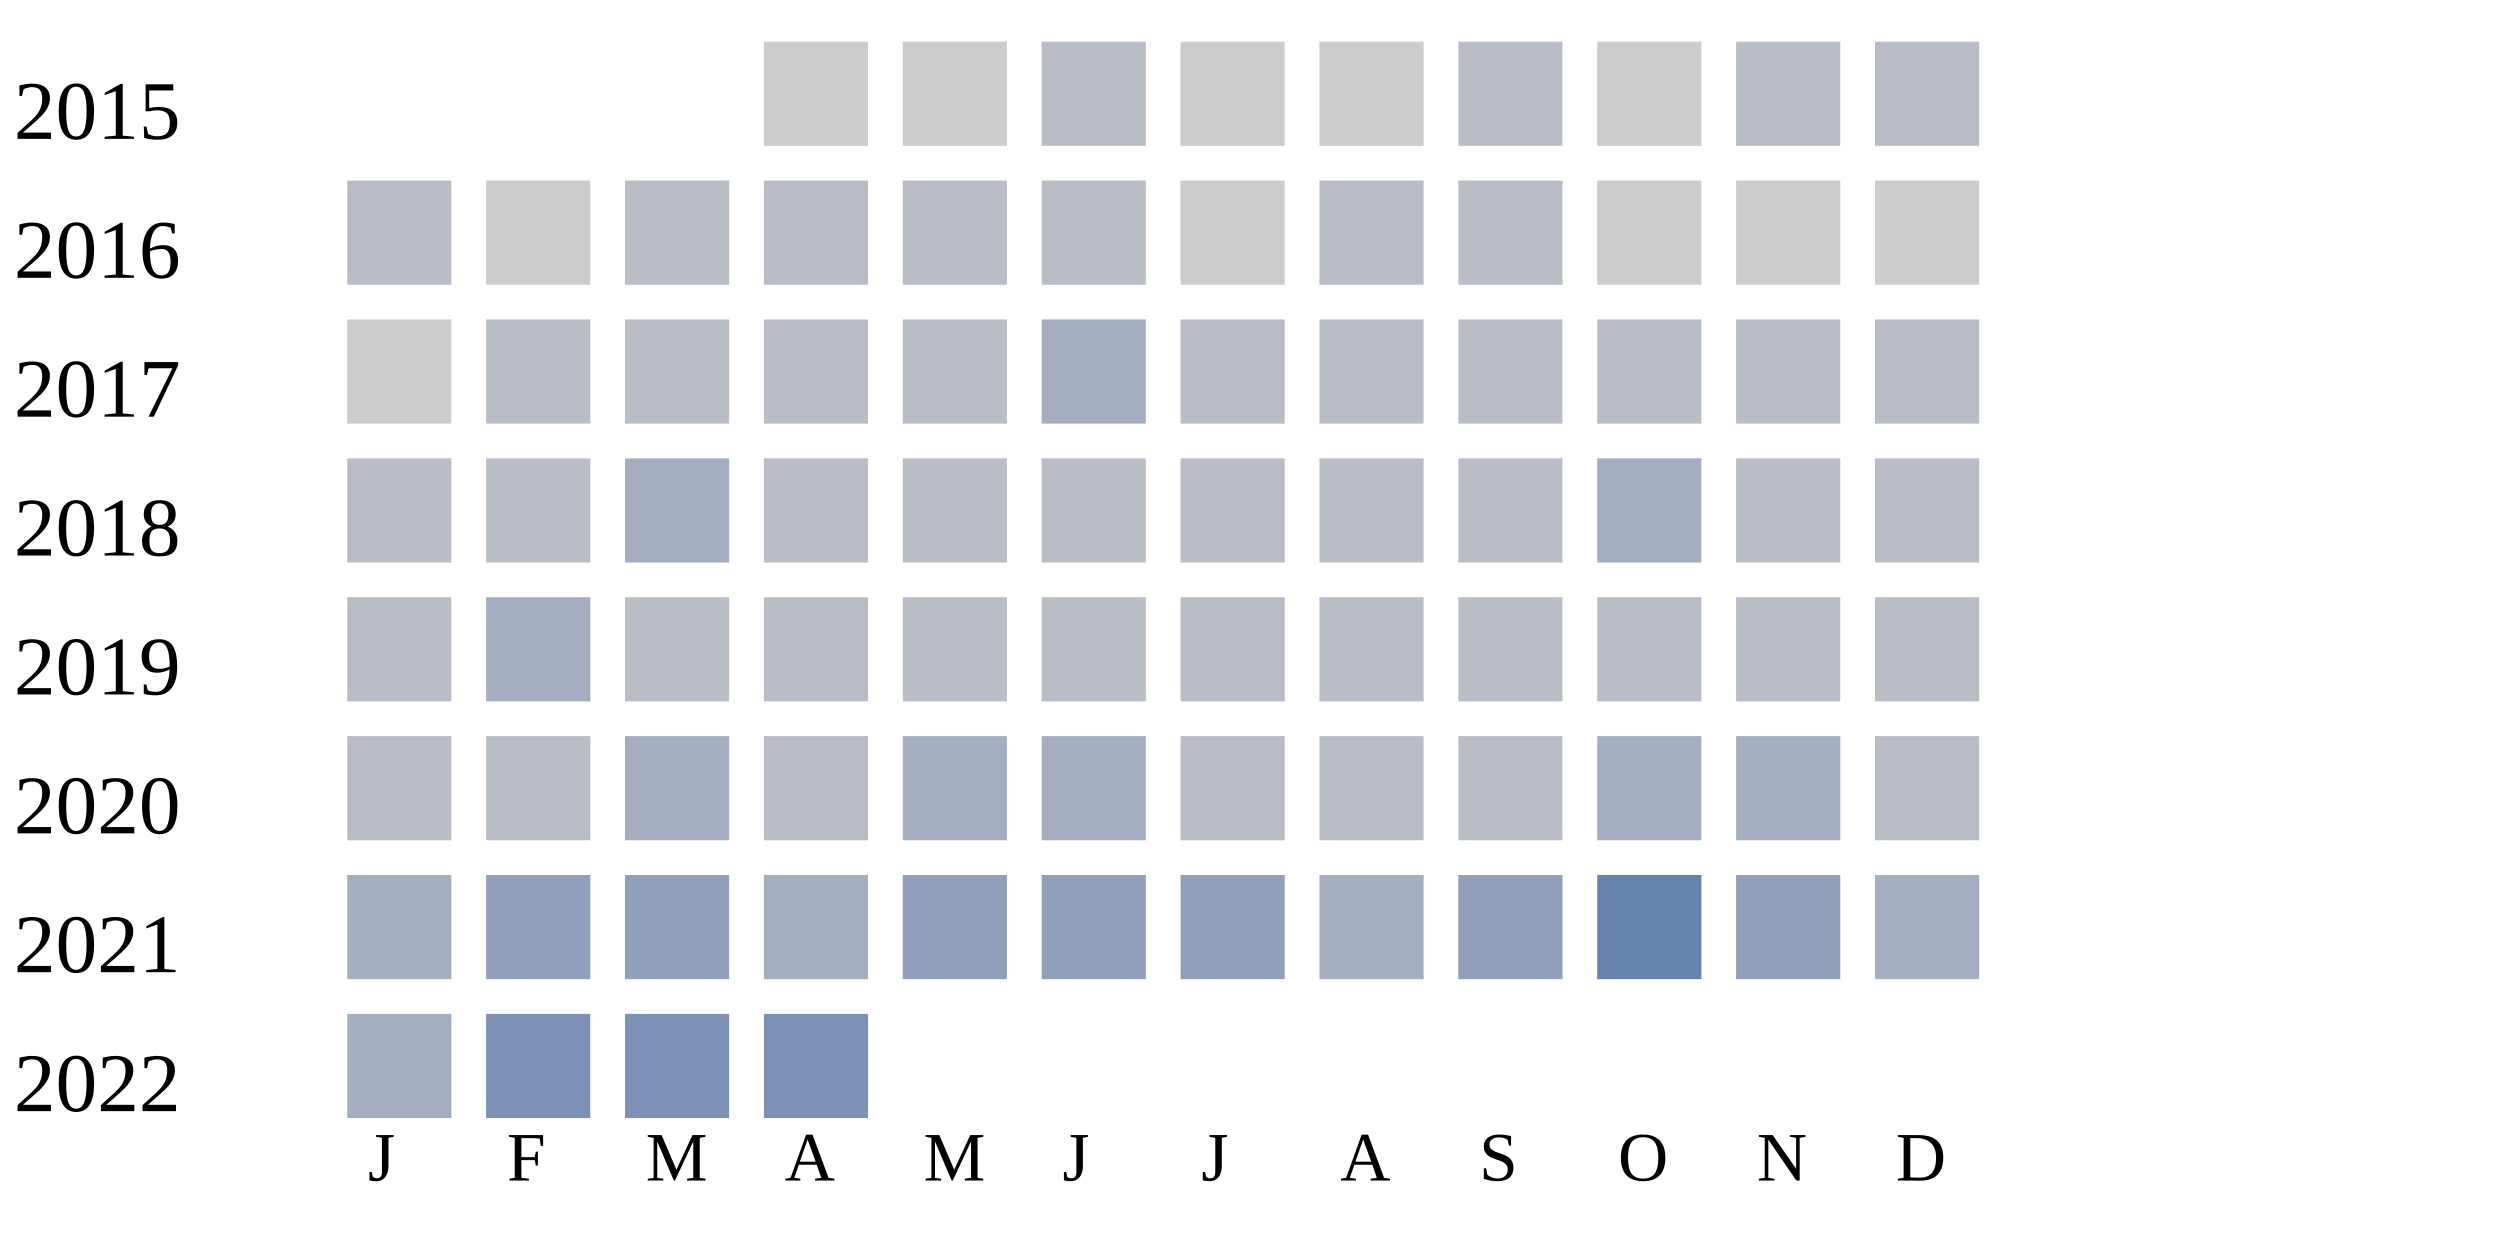
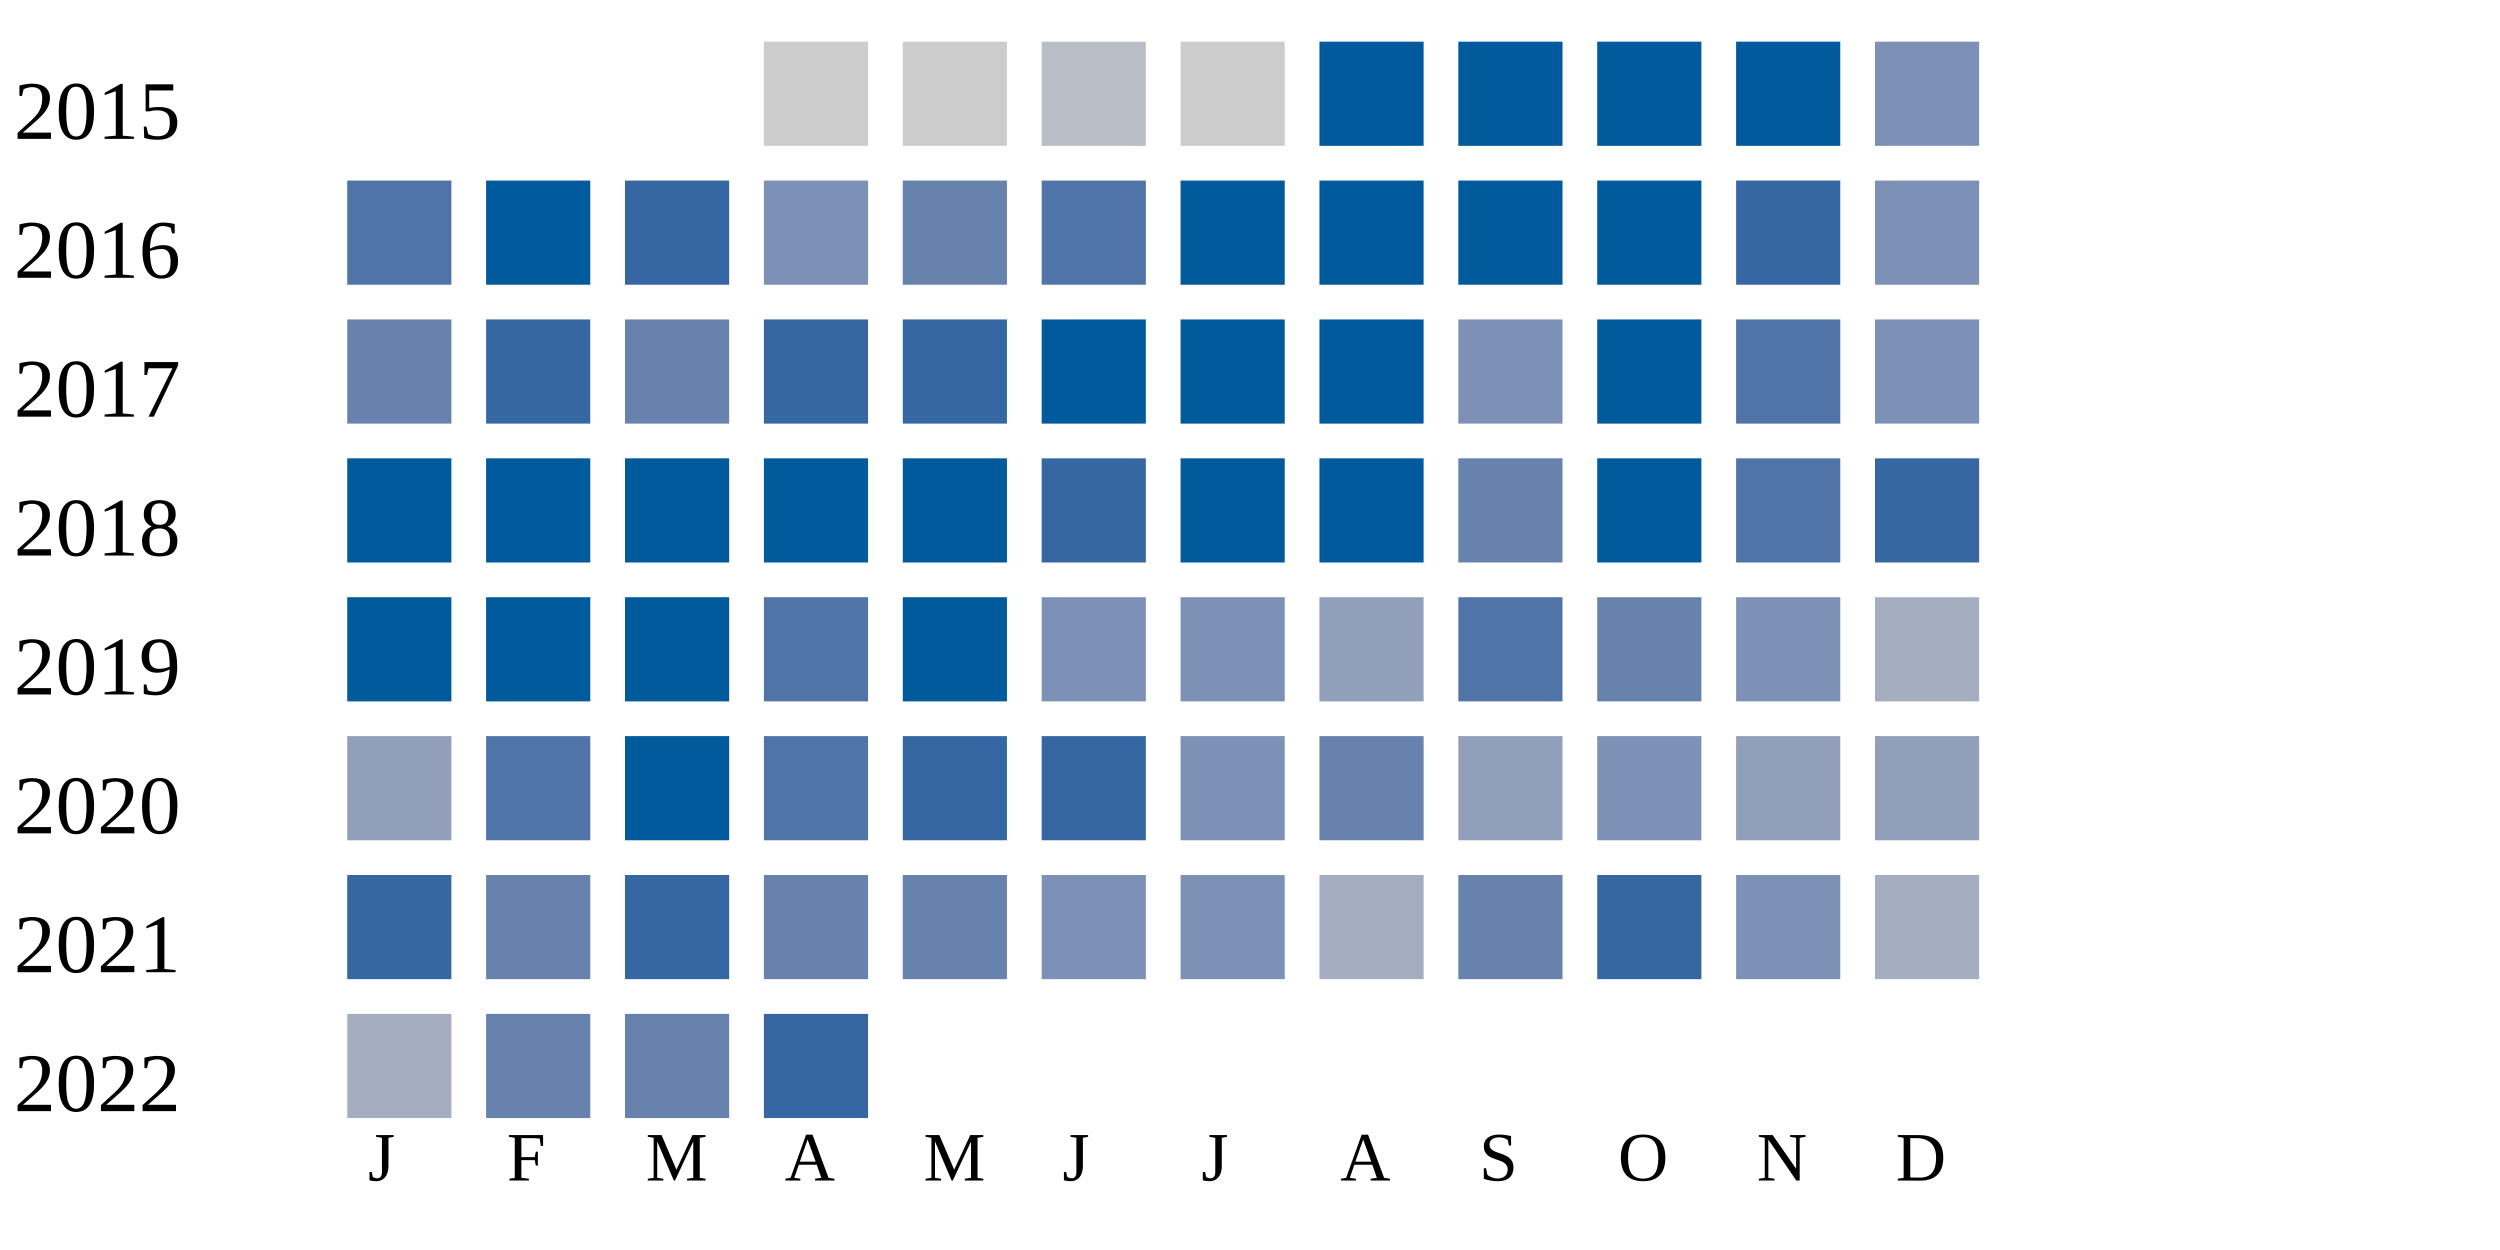
<svg xmlns="http://www.w3.org/2000/svg" width="360" height="180">
  <g transform="translate(0 0)">
    <text x="2" y="20">2015</text>
    <rect x="110" y="6" width="15" height="15" fill="#cccccc" />
    <rect x="130" y="6" width="15" height="15" fill="#cccccc" />
    <rect x="150" y="6" width="15" height="15" fill="#b9bdc6" />
    <rect x="170" y="6" width="15" height="15" fill="#cccccc" />
-     <rect x="190" y="6" width="15" height="15" fill="#cccccc" />
-     <rect x="210" y="6" width="15" height="15" fill="#b9bdc6" />
-     <rect x="230" y="6" width="15" height="15" fill="#cccccc" />
-     <rect x="250" y="6" width="15" height="15" fill="#b9bdc6" />
-     <rect x="270" y="6" width="15" height="15" fill="#b9bdc6" />
+     <rect x="190" y="6" width="15" height="15" fill="#005a9c" />
+     <rect x="210" y="6" width="15" height="15" fill="#005a9c" />
+     <rect x="230" y="6" width="15" height="15" fill="#005a9c" />
+     <rect x="250" y="6" width="15" height="15" fill="#005a9c" />
+     <rect x="270" y="6" width="15" height="15" fill="#7d90b5" />
  </g>
  <g transform="translate(0 20)">
    <text x="2" y="20">2016</text>
-     <rect x="50" y="6" width="15" height="15" fill="#b9bdc6" />
-     <rect x="70" y="6" width="15" height="15" fill="#cccccc" />
-     <rect x="90" y="6" width="15" height="15" fill="#b9bdc6" />
-     <rect x="110" y="6" width="15" height="15" fill="#b9bdc6" />
-     <rect x="130" y="6" width="15" height="15" fill="#b9bdc6" />
-     <rect x="150" y="6" width="15" height="15" fill="#b9bdc6" />
-     <rect x="170" y="6" width="15" height="15" fill="#cccccc" />
-     <rect x="190" y="6" width="15" height="15" fill="#b9bdc6" />
-     <rect x="210" y="6" width="15" height="15" fill="#b9bdc6" />
-     <rect x="230" y="6" width="15" height="15" fill="#cccccc" />
-     <rect x="250" y="6" width="15" height="15" fill="#cccccc" />
-     <rect x="270" y="6" width="15" height="15" fill="#cccccc" />
+     <rect x="50" y="6" width="15" height="15" fill="#5174a8" />
+     <rect x="70" y="6" width="15" height="15" fill="#005a9c" />
+     <rect x="90" y="6" width="15" height="15" fill="#3667a2" />
+     <rect x="110" y="6" width="15" height="15" fill="#7d90b5" />
+     <rect x="130" y="6" width="15" height="15" fill="#6882ae" />
+     <rect x="150" y="6" width="15" height="15" fill="#5174a8" />
+     <rect x="170" y="6" width="15" height="15" fill="#005a9c" />
+     <rect x="190" y="6" width="15" height="15" fill="#005a9c" />
+     <rect x="210" y="6" width="15" height="15" fill="#005a9c" />
+     <rect x="230" y="6" width="15" height="15" fill="#005a9c" />
+     <rect x="250" y="6" width="15" height="15" fill="#3667a2" />
+     <rect x="270" y="6" width="15" height="15" fill="#7d90b5" />
  </g>
  <g transform="translate(0 40)">
    <text x="2" y="20">2017</text>
-     <rect x="50" y="6" width="15" height="15" fill="#cccccc" />
-     <rect x="70" y="6" width="15" height="15" fill="#b9bdc6" />
-     <rect x="90" y="6" width="15" height="15" fill="#b9bdc6" />
-     <rect x="110" y="6" width="15" height="15" fill="#b9bdc6" />
-     <rect x="130" y="6" width="15" height="15" fill="#b9bdc6" />
-     <rect x="150" y="6" width="15" height="15" fill="#a5aec0" />
-     <rect x="170" y="6" width="15" height="15" fill="#b9bdc6" />
-     <rect x="190" y="6" width="15" height="15" fill="#b9bdc6" />
-     <rect x="210" y="6" width="15" height="15" fill="#b9bdc6" />
-     <rect x="230" y="6" width="15" height="15" fill="#b9bdc6" />
-     <rect x="250" y="6" width="15" height="15" fill="#b9bdc6" />
-     <rect x="270" y="6" width="15" height="15" fill="#b9bdc6" />
+     <rect x="50" y="6" width="15" height="15" fill="#6882ae" />
+     <rect x="70" y="6" width="15" height="15" fill="#3667a2" />
+     <rect x="90" y="6" width="15" height="15" fill="#6882ae" />
+     <rect x="110" y="6" width="15" height="15" fill="#3667a2" />
+     <rect x="130" y="6" width="15" height="15" fill="#3667a2" />
+     <rect x="150" y="6" width="15" height="15" fill="#005a9c" />
+     <rect x="170" y="6" width="15" height="15" fill="#005a9c" />
+     <rect x="190" y="6" width="15" height="15" fill="#005a9c" />
+     <rect x="210" y="6" width="15" height="15" fill="#7d90b5" />
+     <rect x="230" y="6" width="15" height="15" fill="#005a9c" />
+     <rect x="250" y="6" width="15" height="15" fill="#5174a8" />
+     <rect x="270" y="6" width="15" height="15" fill="#7d90b5" />
  </g>
  <g transform="translate(0 60)">
    <text x="2" y="20">2018</text>
-     <rect x="50" y="6" width="15" height="15" fill="#b9bdc6" />
-     <rect x="70" y="6" width="15" height="15" fill="#b9bdc6" />
-     <rect x="90" y="6" width="15" height="15" fill="#a5aec0" />
-     <rect x="110" y="6" width="15" height="15" fill="#b9bdc6" />
-     <rect x="130" y="6" width="15" height="15" fill="#b9bdc6" />
-     <rect x="150" y="6" width="15" height="15" fill="#b9bdc6" />
-     <rect x="170" y="6" width="15" height="15" fill="#b9bdc6" />
-     <rect x="190" y="6" width="15" height="15" fill="#b9bdc6" />
-     <rect x="210" y="6" width="15" height="15" fill="#b9bdc6" />
-     <rect x="230" y="6" width="15" height="15" fill="#a5aec0" />
-     <rect x="250" y="6" width="15" height="15" fill="#b9bdc6" />
-     <rect x="270" y="6" width="15" height="15" fill="#b9bdc6" />
+     <rect x="50" y="6" width="15" height="15" fill="#005a9c" />
+     <rect x="70" y="6" width="15" height="15" fill="#005a9c" />
+     <rect x="90" y="6" width="15" height="15" fill="#005a9c" />
+     <rect x="110" y="6" width="15" height="15" fill="#005a9c" />
+     <rect x="130" y="6" width="15" height="15" fill="#005a9c" />
+     <rect x="150" y="6" width="15" height="15" fill="#3667a2" />
+     <rect x="170" y="6" width="15" height="15" fill="#005a9c" />
+     <rect x="190" y="6" width="15" height="15" fill="#005a9c" />
+     <rect x="210" y="6" width="15" height="15" fill="#6882ae" />
+     <rect x="230" y="6" width="15" height="15" fill="#005a9c" />
+     <rect x="250" y="6" width="15" height="15" fill="#5174a8" />
+     <rect x="270" y="6" width="15" height="15" fill="#3667a2" />
  </g>
  <g transform="translate(0 80)">
    <text x="2" y="20">2019</text>
-     <rect x="50" y="6" width="15" height="15" fill="#b9bdc6" />
-     <rect x="70" y="6" width="15" height="15" fill="#a5aec0" />
-     <rect x="90" y="6" width="15" height="15" fill="#b9bdc6" />
-     <rect x="110" y="6" width="15" height="15" fill="#b9bdc6" />
-     <rect x="130" y="6" width="15" height="15" fill="#b9bdc6" />
-     <rect x="150" y="6" width="15" height="15" fill="#b9bdc6" />
-     <rect x="170" y="6" width="15" height="15" fill="#b9bdc6" />
-     <rect x="190" y="6" width="15" height="15" fill="#b9bdc6" />
-     <rect x="210" y="6" width="15" height="15" fill="#b9bdc6" />
-     <rect x="230" y="6" width="15" height="15" fill="#b9bdc6" />
-     <rect x="250" y="6" width="15" height="15" fill="#b9bdc6" />
-     <rect x="270" y="6" width="15" height="15" fill="#b9bdc6" />
+     <rect x="50" y="6" width="15" height="15" fill="#005a9c" />
+     <rect x="70" y="6" width="15" height="15" fill="#005a9c" />
+     <rect x="90" y="6" width="15" height="15" fill="#005a9c" />
+     <rect x="110" y="6" width="15" height="15" fill="#5174a8" />
+     <rect x="130" y="6" width="15" height="15" fill="#005a9c" />
+     <rect x="150" y="6" width="15" height="15" fill="#7d90b5" />
+     <rect x="170" y="6" width="15" height="15" fill="#7d90b5" />
+     <rect x="190" y="6" width="15" height="15" fill="#919fba" />
+     <rect x="210" y="6" width="15" height="15" fill="#5174a8" />
+     <rect x="230" y="6" width="15" height="15" fill="#6882ae" />
+     <rect x="250" y="6" width="15" height="15" fill="#7d90b5" />
+     <rect x="270" y="6" width="15" height="15" fill="#a5aec0" />
  </g>
  <g transform="translate(0 100)">
    <text x="2" y="20">2020</text>
-     <rect x="50" y="6" width="15" height="15" fill="#b9bdc6" />
-     <rect x="70" y="6" width="15" height="15" fill="#b9bdc6" />
-     <rect x="90" y="6" width="15" height="15" fill="#a5aec0" />
-     <rect x="110" y="6" width="15" height="15" fill="#b9bdc6" />
-     <rect x="130" y="6" width="15" height="15" fill="#a5aec0" />
-     <rect x="150" y="6" width="15" height="15" fill="#a5aec0" />
-     <rect x="170" y="6" width="15" height="15" fill="#b9bdc6" />
-     <rect x="190" y="6" width="15" height="15" fill="#b9bdc6" />
-     <rect x="210" y="6" width="15" height="15" fill="#b9bdc6" />
-     <rect x="230" y="6" width="15" height="15" fill="#a5aec0" />
-     <rect x="250" y="6" width="15" height="15" fill="#a5aec0" />
-     <rect x="270" y="6" width="15" height="15" fill="#b9bdc6" />
+     <rect x="50" y="6" width="15" height="15" fill="#919fba" />
+     <rect x="70" y="6" width="15" height="15" fill="#5174a8" />
+     <rect x="90" y="6" width="15" height="15" fill="#005a9c" />
+     <rect x="110" y="6" width="15" height="15" fill="#5174a8" />
+     <rect x="130" y="6" width="15" height="15" fill="#3667a2" />
+     <rect x="150" y="6" width="15" height="15" fill="#3667a2" />
+     <rect x="170" y="6" width="15" height="15" fill="#7d90b5" />
+     <rect x="190" y="6" width="15" height="15" fill="#6882ae" />
+     <rect x="210" y="6" width="15" height="15" fill="#919fba" />
+     <rect x="230" y="6" width="15" height="15" fill="#7d90b5" />
+     <rect x="250" y="6" width="15" height="15" fill="#919fba" />
+     <rect x="270" y="6" width="15" height="15" fill="#919fba" />
  </g>
  <g transform="translate(0 120)">
    <text x="2" y="20">2021</text>
-     <rect x="50" y="6" width="15" height="15" fill="#a5aec0" />
-     <rect x="70" y="6" width="15" height="15" fill="#919fba" />
-     <rect x="90" y="6" width="15" height="15" fill="#919fba" />
-     <rect x="110" y="6" width="15" height="15" fill="#a5aec0" />
-     <rect x="130" y="6" width="15" height="15" fill="#919fba" />
-     <rect x="150" y="6" width="15" height="15" fill="#919fba" />
-     <rect x="170" y="6" width="15" height="15" fill="#919fba" />
+     <rect x="50" y="6" width="15" height="15" fill="#3667a2" />
+     <rect x="70" y="6" width="15" height="15" fill="#6882ae" />
+     <rect x="90" y="6" width="15" height="15" fill="#3667a2" />
+     <rect x="110" y="6" width="15" height="15" fill="#6882ae" />
+     <rect x="130" y="6" width="15" height="15" fill="#6882ae" />
+     <rect x="150" y="6" width="15" height="15" fill="#7d90b5" />
+     <rect x="170" y="6" width="15" height="15" fill="#7d90b5" />
    <rect x="190" y="6" width="15" height="15" fill="#a5aec0" />
-     <rect x="210" y="6" width="15" height="15" fill="#919fba" />
-     <rect x="230" y="6" width="15" height="15" fill="#6882ae" />
-     <rect x="250" y="6" width="15" height="15" fill="#919fba" />
+     <rect x="210" y="6" width="15" height="15" fill="#6882ae" />
+     <rect x="230" y="6" width="15" height="15" fill="#3667a2" />
+     <rect x="250" y="6" width="15" height="15" fill="#7d90b5" />
    <rect x="270" y="6" width="15" height="15" fill="#a5aec0" />
  </g>
  <g transform="translate(0 140)">
    <text x="2" y="20">2022</text>
    <rect x="50" y="6" width="15" height="15" fill="#a5aec0" />
-     <rect x="70" y="6" width="15" height="15" fill="#7d90b5" />
-     <rect x="90" y="6" width="15" height="15" fill="#7d90b5" />
-     <rect x="110" y="6" width="15" height="15" fill="#7d90b5" />
+     <rect x="70" y="6" width="15" height="15" fill="#6882ae" />
+     <rect x="90" y="6" width="15" height="15" fill="#6882ae" />
+     <rect x="110" y="6" width="15" height="15" fill="#3667a2" />
  </g>
  <text style="font-size: 10px; text-align: center" x="53" y="170">J</text>
  <text style="font-size: 10px; text-align: center" x="73" y="170">F</text>
  <text style="font-size: 10px; text-align: center" x="93" y="170">M</text>
  <text style="font-size: 10px; text-align: center" x="113" y="170">A</text>
  <text style="font-size: 10px; text-align: center" x="133" y="170">M</text>
  <text style="font-size: 10px; text-align: center" x="153" y="170">J</text>
  <text style="font-size: 10px; text-align: center" x="173" y="170">J</text>
  <text style="font-size: 10px; text-align: center" x="193" y="170">A</text>
  <text style="font-size: 10px; text-align: center" x="213" y="170">S</text>
  <text style="font-size: 10px; text-align: center" x="233" y="170">O</text>
  <text style="font-size: 10px; text-align: center" x="253" y="170">N</text>
  <text style="font-size: 10px; text-align: center" x="273" y="170">D</text>
  <text style="font-size: 10px;" x="155" y="189">Less</text>
  <rect fill="#b9bdc6" width="10" height="10" x="180" y="180" />
  <rect fill="#919fba" width="10" height="10" x="195" y="180" />
  <rect fill="#6882ae" width="10" height="10" x="210" y="180" />
  <rect fill="#005a9c" width="10" height="10" x="225" y="180" />
  <text x="240" y="189" style="font-size: 10px;">More</text>
</svg>
